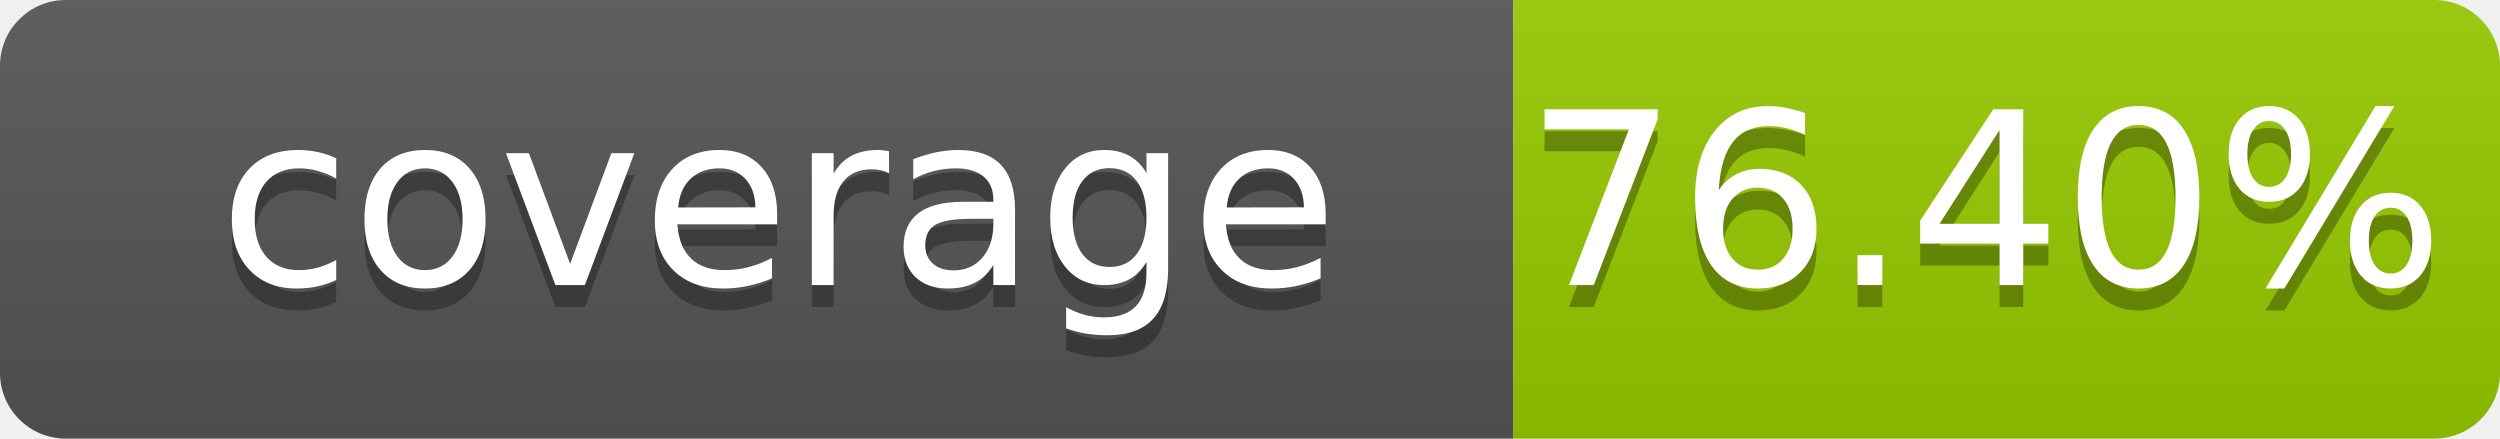
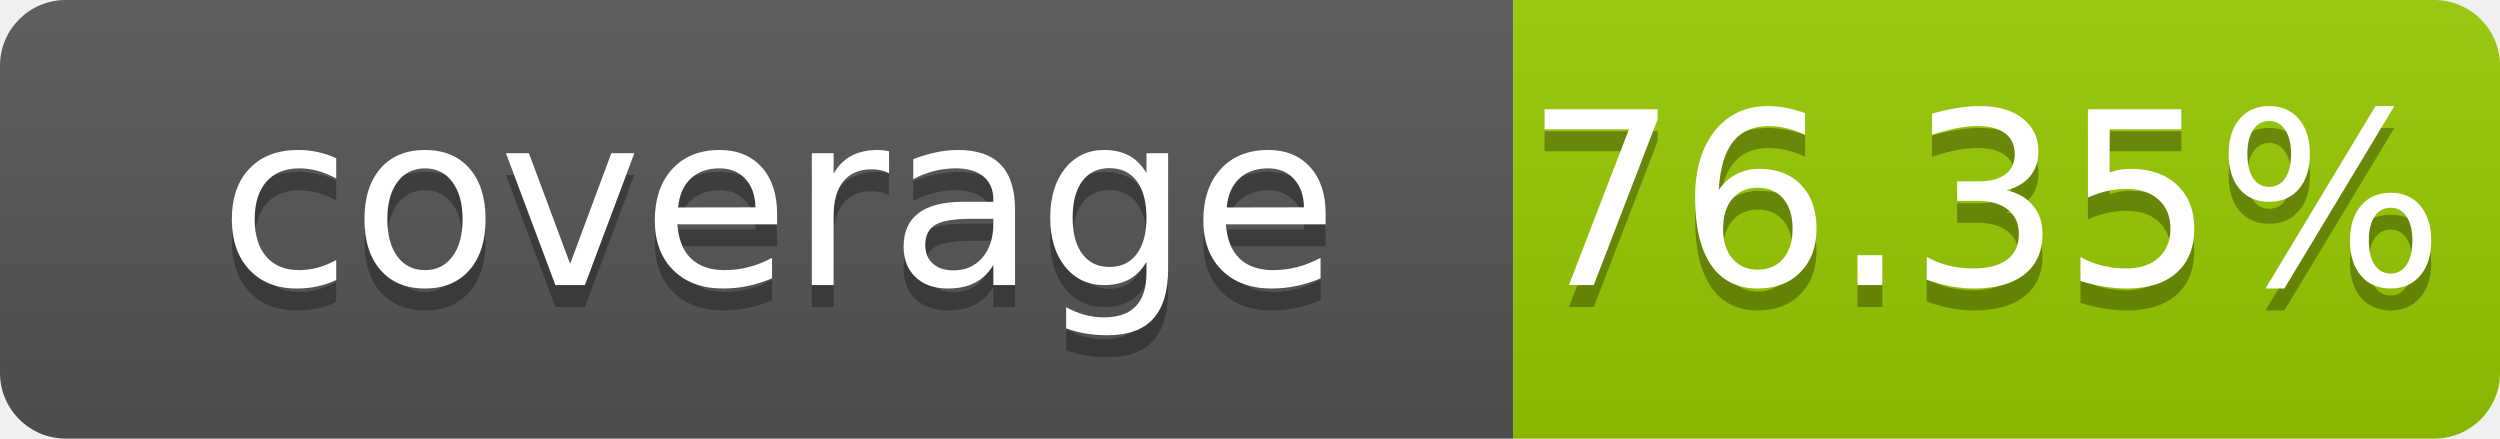
- <svg xmlns="http://www.w3.org/2000/svg" width="114" height="20" role="img" aria-label="coverage: 76.40%">
+ <svg xmlns="http://www.w3.org/2000/svg" width="114" height="20" role="img" aria-label="coverage: 76.35%">
  <linearGradient id="s" x2="0" y2="100%">
    <stop offset="0" stop-color="#bbb" stop-opacity=".1" />
    <stop offset="1" stop-opacity=".1" />
  </linearGradient>
  <clipPath id="r">
    <rect width="114" height="20" rx="3" fill="#fff" />
  </clipPath>
  <g clip-path="url(#r)">
    <rect width="69" height="20" fill="#555" />
    <rect x="69" width="45" height="20" fill="#97ca00" />
    <rect width="114" height="20" fill="url(#s)" />
  </g>
  <g fill="#fff" text-anchor="middle" font-family="Verdana,Geneva,DejaVu Sans,sans-serif" font-size="110" text-rendering="geometricPrecision">
    <text x="355" y="140" transform="scale(.1)" fill="#010101" fill-opacity=".3">coverage</text>
    <text x="355" y="130" transform="scale(.1)">coverage</text>
-     <text x="905" y="140" transform="scale(.1)" fill="#010101" fill-opacity=".3">76.40%</text>
-     <text x="905" y="130" transform="scale(.1)">76.40%</text>
+     <text x="905" y="140" transform="scale(.1)" fill="#010101" fill-opacity=".3">76.35%</text>
+     <text x="905" y="130" transform="scale(.1)">76.35%</text>
  </g>
</svg>
